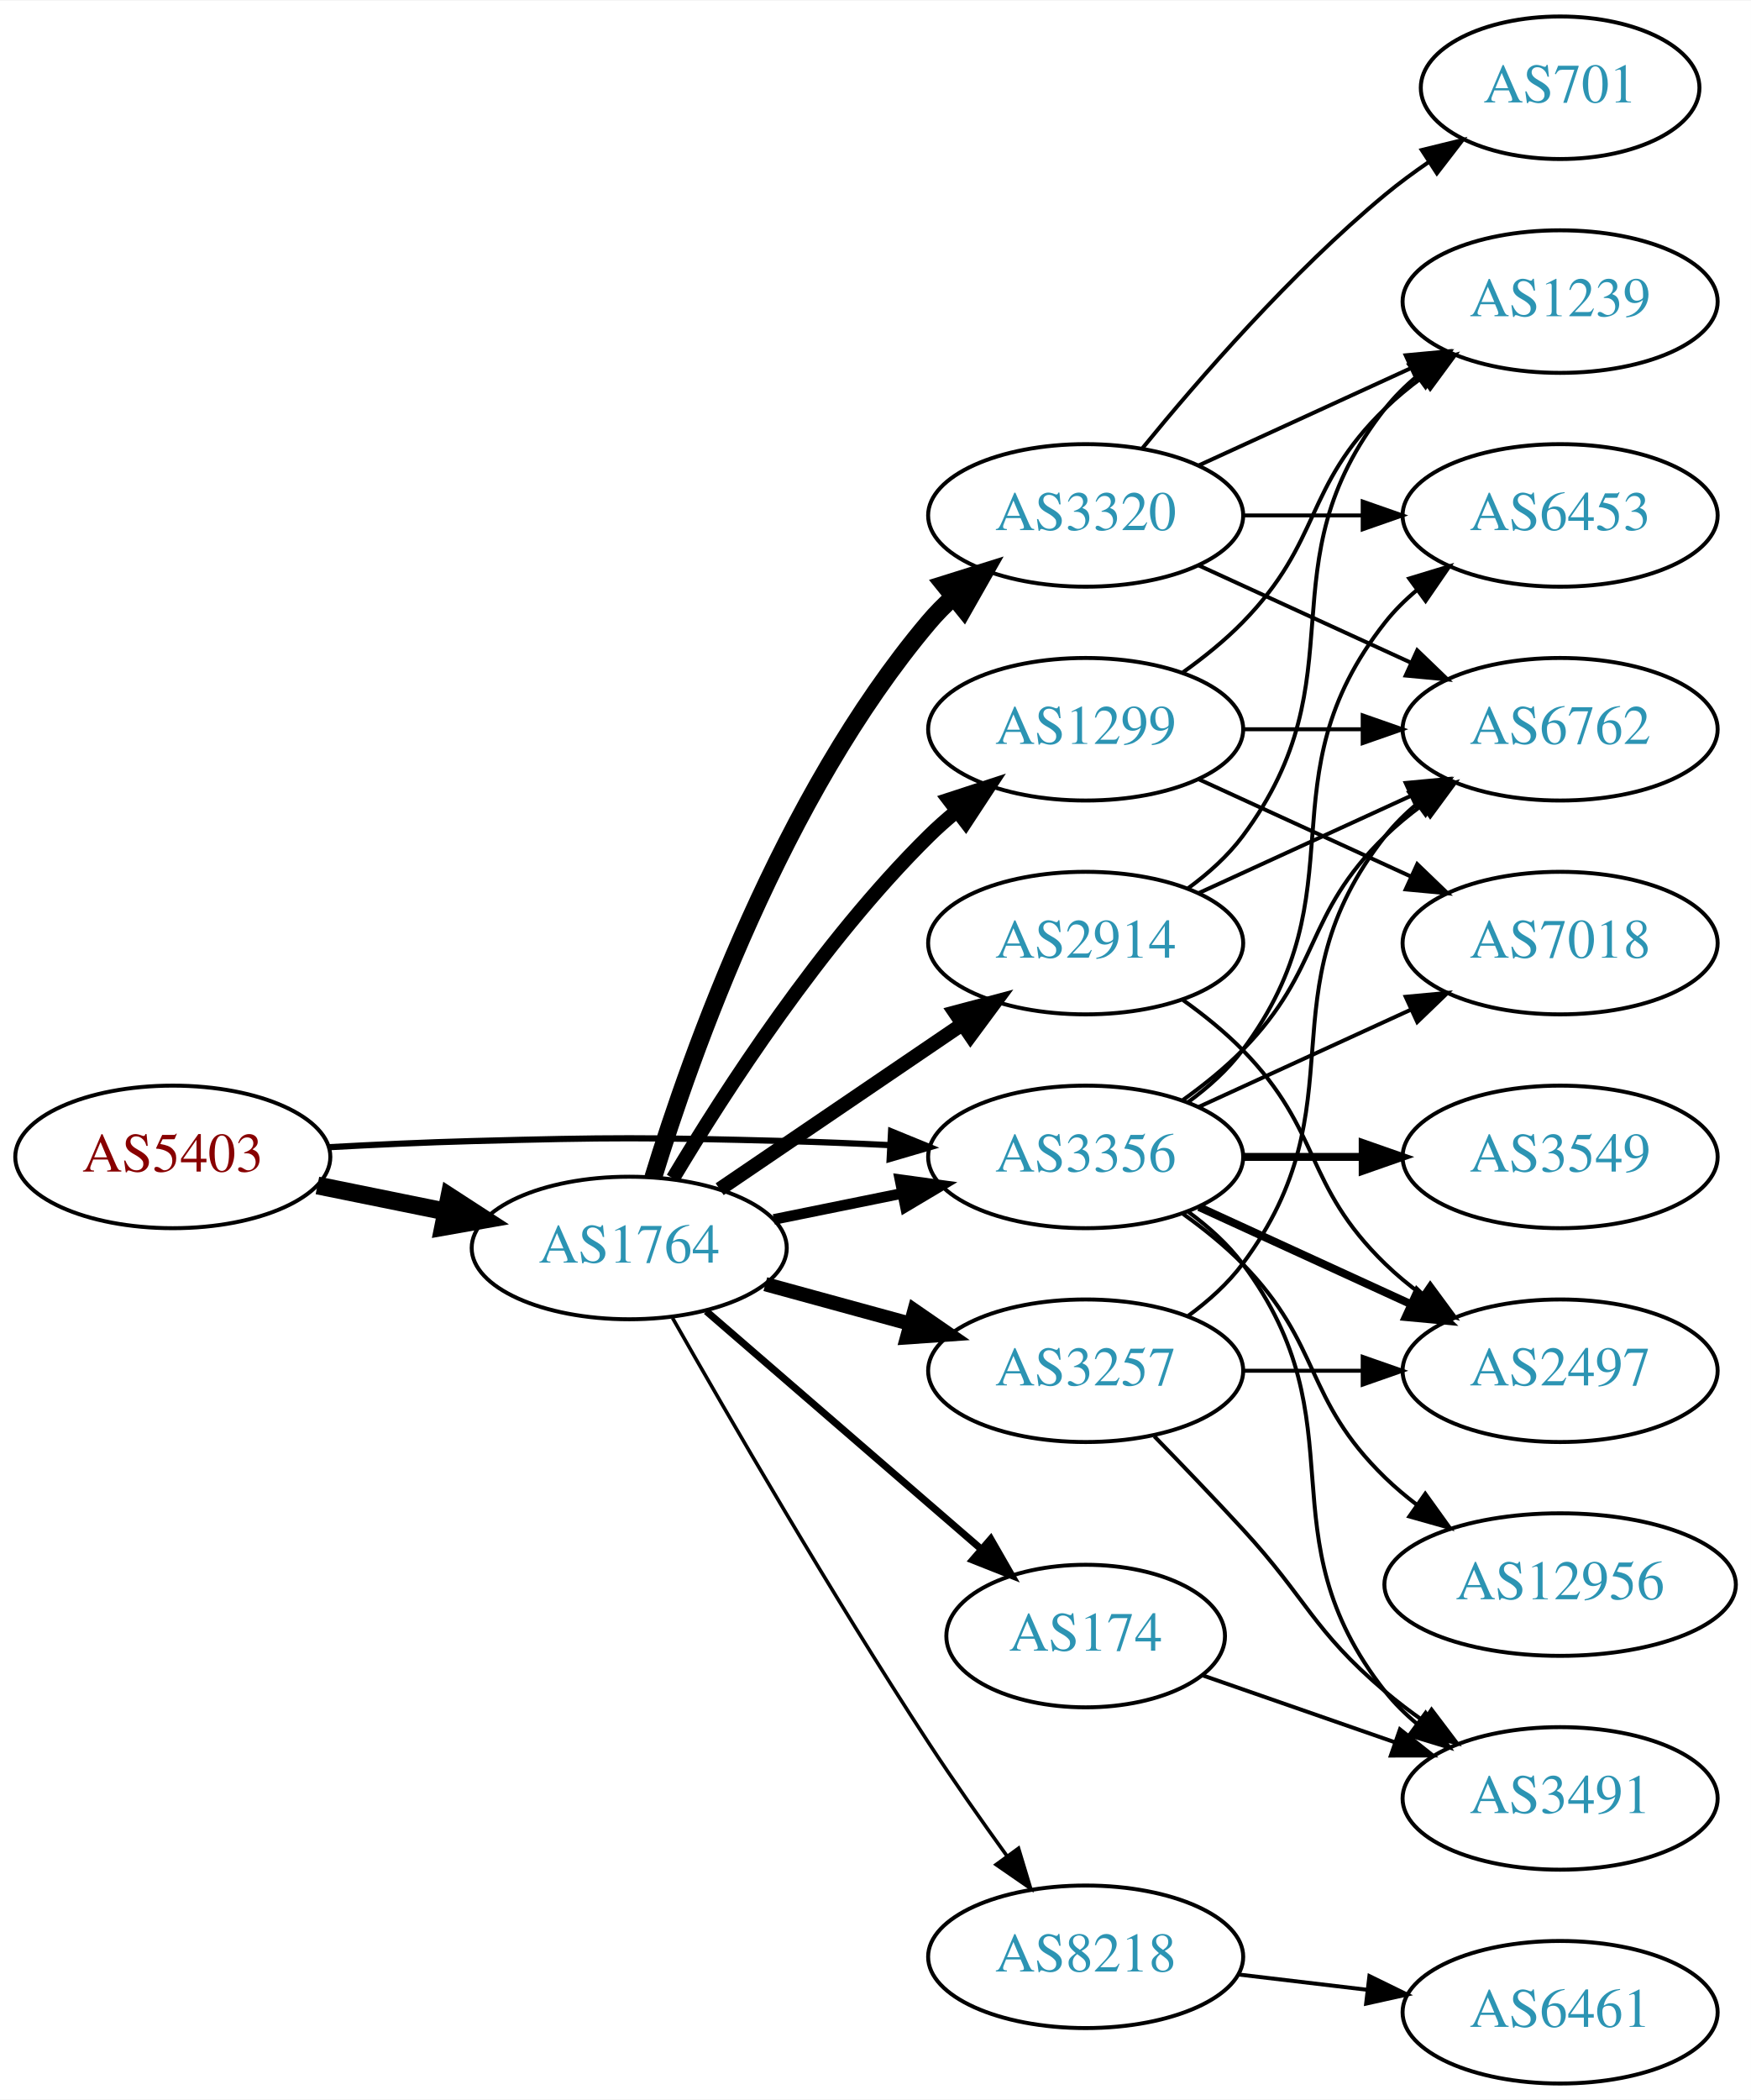
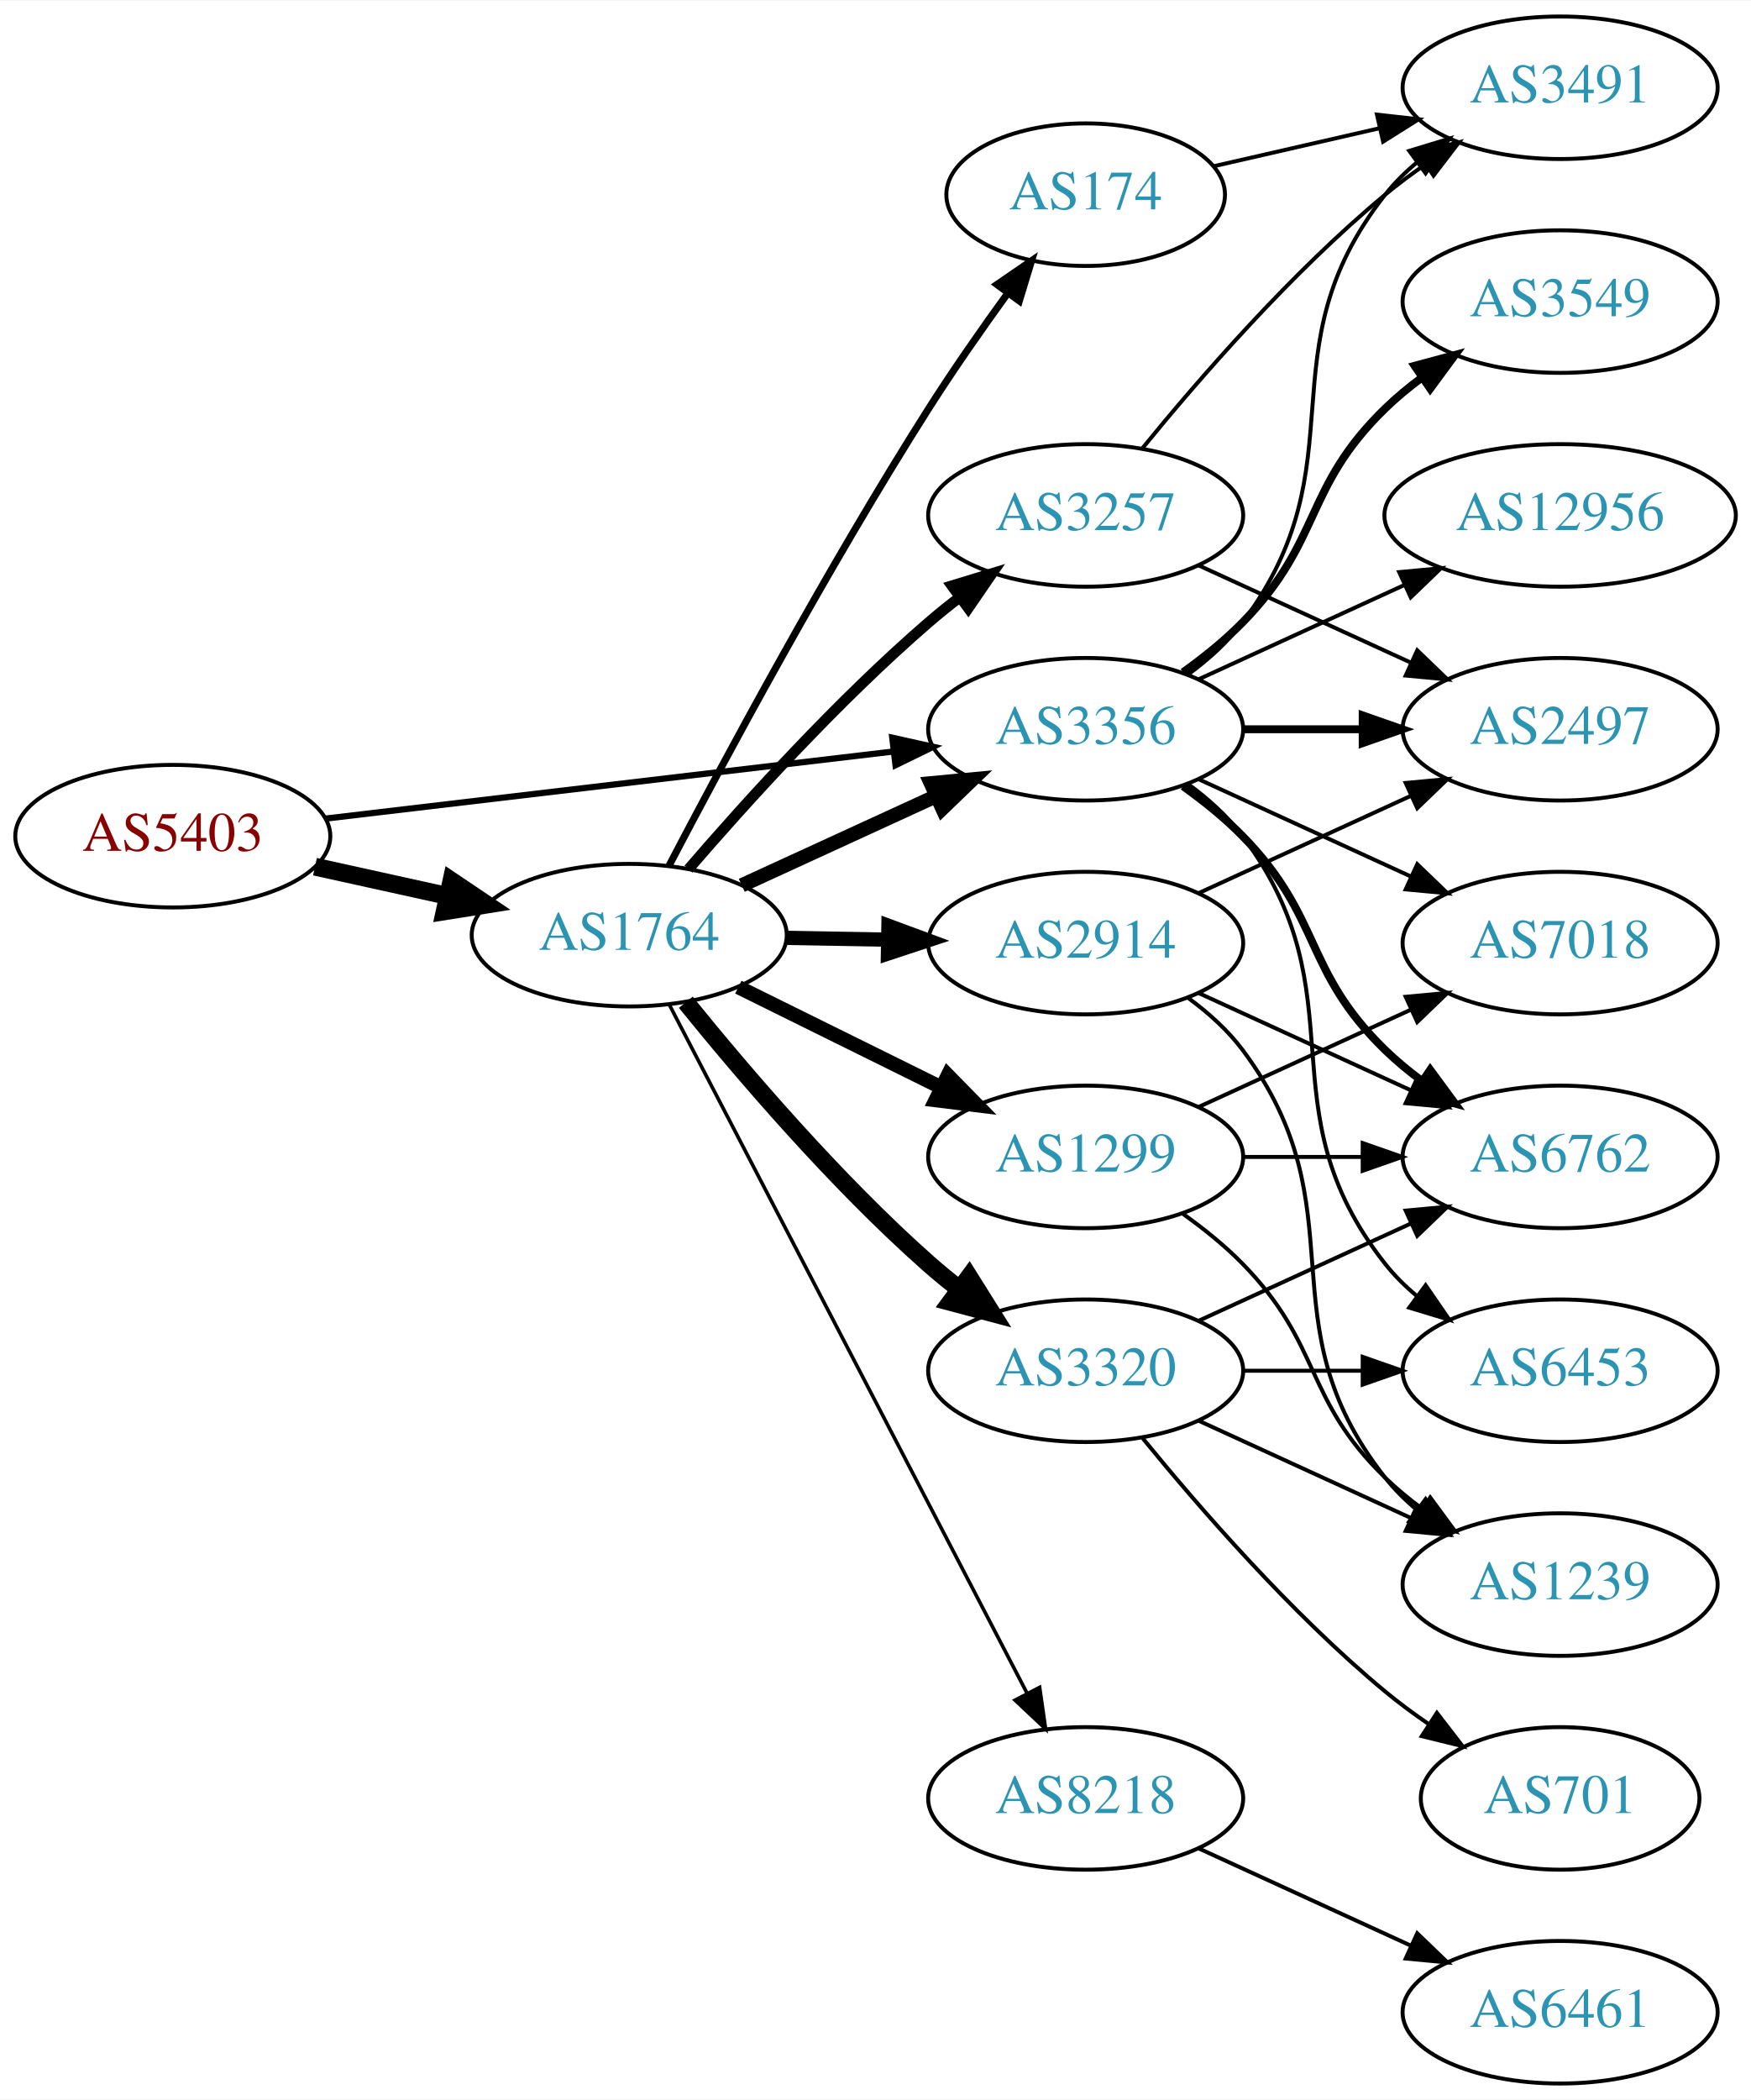
<svg xmlns="http://www.w3.org/2000/svg" xmlns:xlink="http://www.w3.org/1999/xlink" width="442pt" height="530pt" viewBox="0.00 0.00 442.27 530.00">
  <g id="graph0" class="graph" transform="scale(1 1) rotate(0) translate(4 526)">
    <polygon fill="white" stroke="none" points="-4,4 -4,-526 438.271,-526 438.271,4 -4,4" />
    <g id="node1" class="node">
      <g id="a_node1">
        <a xlink:href="/asn/5403" xlink:title="AS5403 ~ AS5403 [AT]">
-           <ellipse fill="#ffffff" stroke="black" cx="39.647" cy="-234" rx="39.794" ry="18" />
-           <text text-anchor="middle" x="39.647" y="-230.3" font-family="Times,serif" font-size="14.00" fill="#880000">AS5403</text>
+           <ellipse fill="#ffffff" stroke="black" cx="39.647" cy="-315" rx="39.794" ry="18" />
+           <text text-anchor="middle" x="39.647" y="-311.3" font-family="Times,serif" font-size="14.00" fill="#880000">AS5403</text>
        </a>
      </g>
    </g>
    <g id="node2" class="node">
      <g id="a_node2">
        <a xlink:href="/asn/1764" xlink:title="AS1764 ~ NEXTLAYER-AS [AT]">
-           <ellipse fill="#ffffff" stroke="black" cx="154.939" cy="-211" rx="39.794" ry="18" />
-           <text text-anchor="middle" x="154.939" y="-207.3" font-family="Times,serif" font-size="14.00" fill="#2c94b3">AS1764</text>
+           <ellipse fill="#ffffff" stroke="black" cx="154.939" cy="-290" rx="39.794" ry="18" />
+           <text text-anchor="middle" x="154.939" y="-286.3" font-family="Times,serif" font-size="14.00" fill="#2c94b3">AS1764</text>
        </a>
      </g>
    </g>
    <g id="edge1" class="edge">
-       <path fill="none" stroke="black" stroke-width="4.5" d="M76.182,-226.786C86.411,-224.709 97.711,-222.415 108.454,-220.234" />
-       <polygon fill="black" stroke="black" stroke-width="4.5" points="109.513,-224.037 118.53,-218.189 107.946,-216.319 109.513,-224.037" />
+       <path fill="none" stroke="black" stroke-width="4.5" d="M75.562,-307.295C86.115,-304.967 97.854,-302.376 108.967,-299.924" />
+       <polygon fill="black" stroke="black" stroke-width="4.5" points="110.027,-303.722 118.944,-297.722 108.33,-296.032 110.027,-303.722" />
    </g>
    <g id="node3" class="node">
      <g id="a_node3">
        <a xlink:href="/asn/3356" xlink:title="AS3356 ~ Level 3 Parent, LLC [US]">
-           <ellipse fill="#ffffff" stroke="black" cx="270.232" cy="-234" rx="39.794" ry="18" />
-           <text text-anchor="middle" x="270.232" y="-230.3" font-family="Times,serif" font-size="14.00" fill="#2c94b3">AS3356</text>
+           <ellipse fill="#ffffff" stroke="black" cx="270.232" cy="-342" rx="39.794" ry="18" />
+           <text text-anchor="middle" x="270.232" y="-338.3" font-family="Times,serif" font-size="14.00" fill="#2c94b3">AS3356</text>
        </a>
      </g>
    </g>
    <g id="edge2" class="edge">
-       <path fill="none" stroke="black" stroke-width="1.565" d="M78.989,-236.449C90.642,-237.087 103.487,-237.684 115.293,-238 150.522,-238.943 159.357,-238.943 194.586,-238 203.071,-237.773 212.094,-237.401 220.824,-236.972" />
-       <polygon fill="black" stroke="black" stroke-width="1.565" points="221.085,-240.464 230.89,-236.449 220.722,-233.473 221.085,-240.464" />
-     </g>
-     <g id="edge3" class="edge">
-       <path fill="none" stroke="black" stroke-width="2.7" d="M191.475,-218.214C201.704,-220.291 213.004,-222.585 223.747,-224.766" />
-       <polygon fill="black" stroke="black" stroke-width="2.7" points="223.326,-228.252 233.823,-226.811 224.719,-221.392 223.326,-228.252" />
+       <path fill="none" stroke="black" stroke-width="1.565" d="M78.137,-319.428C117.335,-324.058 178.967,-331.338 221.589,-336.373" />
+       <polygon fill="black" stroke="black" stroke-width="1.565" points="221.38,-339.872 231.722,-337.569 222.201,-332.92 221.38,-339.872" />
+     </g>
+     <g id="edge6" class="edge">
+       <path fill="none" stroke="black" stroke-width="3.6" d="M183.365,-302.588C198.145,-309.372 216.581,-317.834 232.577,-325.176" />
+       <polygon fill="black" stroke="black" stroke-width="3.6" points="231.119,-328.357 241.667,-329.348 234.039,-321.995 231.119,-328.357" />
    </g>
    <g id="node4" class="node">
      <g id="a_node4">
-         <a xlink:href="/asn/3320" xlink:title="AS3320 ~ DTAG [DE]">
-           <ellipse fill="#ffffff" stroke="black" cx="270.232" cy="-396" rx="39.794" ry="18" />
-           <text text-anchor="middle" x="270.232" y="-392.3" font-family="Times,serif" font-size="14.00" fill="#2c94b3">AS3320</text>
-         </a>
-       </g>
-     </g>
-     <g id="edge4" class="edge">
-       <path fill="none" stroke="black" stroke-width="4.5" d="M161.001,-228.8C170.537,-259.948 193.596,-325.188 230.586,-369 232.467,-371.228 234.573,-373.359 236.805,-375.376" />
-       <polygon fill="black" stroke="black" stroke-width="4.5" points="234.479,-378.559 244.734,-381.775 239.425,-372.431 234.479,-378.559" />
-     </g>
-     <g id="node5" class="node">
-       <g id="a_node5">
-         <a xlink:href="/asn/3257" xlink:title="AS3257 ~ GTT [DE]">
-           <ellipse fill="#ffffff" stroke="black" cx="270.232" cy="-180" rx="39.794" ry="18" />
-           <text text-anchor="middle" x="270.232" y="-176.3" font-family="Times,serif" font-size="14.00" fill="#2c94b3">AS3257</text>
-         </a>
-       </g>
-     </g>
-     <g id="edge5" class="edge">
-       <path fill="none" stroke="black" stroke-width="3.6" d="M189.318,-201.867C200.741,-198.741 213.691,-195.198 225.79,-191.887" />
-       <polygon fill="black" stroke="black" stroke-width="3.6" points="226.979,-195.19 235.701,-189.175 225.131,-188.439 226.979,-195.19" />
-     </g>
-     <g id="node6" class="node">
-       <g id="a_node6">
-         <a xlink:href="/asn/8218" xlink:title="AS8218 ~ legacy Neotelecoms [FR]">
-           <ellipse fill="#ffffff" stroke="black" cx="270.232" cy="-32" rx="39.794" ry="18" />
-           <text text-anchor="middle" x="270.232" y="-28.3" font-family="Times,serif" font-size="14.00" fill="#2c94b3">AS8218</text>
-         </a>
-       </g>
-     </g>
-     <g id="edge6" class="edge">
-       <path fill="none" stroke="black" stroke-width="0.9" d="M165.876,-193.329C179.775,-168.856 206.077,-123.429 230.586,-86 236.808,-76.498 243.964,-66.313 250.414,-57.377" />
-       <polygon fill="black" stroke="black" stroke-width="0.9" points="253.271,-59.399 256.329,-49.255 247.613,-55.279 253.271,-59.399" />
-     </g>
-     <g id="node7" class="node">
-       <g id="a_node7">
-         <a xlink:href="/asn/174" xlink:title="AS174 ~ Cogent Communications [US]">
-           <ellipse fill="#ffffff" stroke="black" cx="270.232" cy="-113" rx="35.194" ry="18" />
-           <text text-anchor="middle" x="270.232" y="-109.3" font-family="Times,serif" font-size="14.00" fill="#2c94b3">AS174</text>
-         </a>
-       </g>
-     </g>
-     <g id="edge7" class="edge">
-       <path fill="none" stroke="black" stroke-width="1.8" d="M174.394,-195.036C193.297,-178.685 222.822,-153.146 243.905,-134.908" />
-       <polygon fill="black" stroke="black" stroke-width="1.8" points="246.259,-137.5 251.532,-128.311 241.679,-132.206 246.259,-137.5" />
-     </g>
-     <g id="node8" class="node">
-       <g id="a_node8">
-         <a xlink:href="/asn/1299" xlink:title="AS1299 ~ Telia Carrier [EU]">
-           <ellipse fill="#ffffff" stroke="black" cx="270.232" cy="-342" rx="39.794" ry="18" />
-           <text text-anchor="middle" x="270.232" y="-338.3" font-family="Times,serif" font-size="14.00" fill="#2c94b3">AS1299</text>
-         </a>
-       </g>
-     </g>
-     <g id="edge8" class="edge">
-       <path fill="none" stroke="black" stroke-width="3.6" d="M165.99,-228.569C179.038,-250.427 203.384,-288.142 230.586,-315 232.715,-317.103 235.025,-319.155 237.42,-321.129" />
-       <polygon fill="black" stroke="black" stroke-width="3.6" points="235.681,-324.206 245.752,-327.498 239.932,-318.644 235.681,-324.206" />
-     </g>
-     <g id="node9" class="node">
-       <g id="a_node9">
        <a xlink:href="/asn/2914" xlink:title="AS2914 ~ NTT America, Inc. [US]">
          <ellipse fill="#ffffff" stroke="black" cx="270.232" cy="-288" rx="39.794" ry="18" />
          <text text-anchor="middle" x="270.232" y="-284.3" font-family="Times,serif" font-size="14.00" fill="#2c94b3">AS2914</text>
        </a>
      </g>
    </g>
+     <g id="edge3" class="edge">
+       <path fill="none" stroke="black" stroke-width="3.6" d="M194.612,-289.317C202.815,-289.172 211.579,-289.018 220.111,-288.867" />
+       <polygon fill="black" stroke="black" stroke-width="3.6" points="220.413,-292.362 230.35,-288.686 220.29,-285.364 220.413,-292.362" />
+     </g>
+     <g id="node5" class="node">
+       <g id="a_node5">
+         <a xlink:href="/asn/1299" xlink:title="AS1299 ~ Telia Carrier [EU]">
+           <ellipse fill="#ffffff" stroke="black" cx="270.232" cy="-234" rx="39.794" ry="18" />
+           <text text-anchor="middle" x="270.232" y="-230.3" font-family="Times,serif" font-size="14.00" fill="#2c94b3">AS1299</text>
+         </a>
+       </g>
+     </g>
+     <g id="edge4" class="edge">
+       <path fill="none" stroke="black" stroke-width="3.6" d="M182.502,-276.87C197.701,-269.358 216.97,-259.833 233.484,-251.67" />
+       <polygon fill="black" stroke="black" stroke-width="3.6" points="235.423,-254.616 242.837,-247.047 232.321,-248.341 235.423,-254.616" />
+     </g>
+     <g id="node6" class="node">
+       <g id="a_node6">
+         <a xlink:href="/asn/174" xlink:title="AS174 ~ Cogent Communications [US]">
+           <ellipse fill="#ffffff" stroke="black" cx="270.232" cy="-477" rx="35.194" ry="18" />
+           <text text-anchor="middle" x="270.232" y="-473.3" font-family="Times,serif" font-size="14.00" fill="#2c94b3">AS174</text>
+         </a>
+       </g>
+     </g>
+     <g id="edge5" class="edge">
+       <path fill="none" stroke="black" stroke-width="1.8" d="M165.009,-307.571C178.499,-333.366 205.015,-382.779 230.586,-423 236.773,-432.732 244.026,-443.103 250.566,-452.128" />
+       <polygon fill="black" stroke="black" stroke-width="1.8" points="247.826,-454.309 256.561,-460.304 253.471,-450.17 247.826,-454.309" />
+     </g>
+     <g id="node7" class="node">
+       <g id="a_node7">
+         <a xlink:href="/asn/3257" xlink:title="AS3257 ~ GTT [DE]">
+           <ellipse fill="#ffffff" stroke="black" cx="270.232" cy="-396" rx="39.794" ry="18" />
+           <text text-anchor="middle" x="270.232" y="-392.3" font-family="Times,serif" font-size="14.00" fill="#2c94b3">AS3257</text>
+         </a>
+       </g>
+     </g>
+     <g id="edge7" class="edge">
+       <path fill="none" stroke="black" stroke-width="2.7" d="M169.914,-306.677C184.281,-323.351 207.725,-349.28 230.586,-369 233.065,-371.138 235.713,-373.268 238.416,-375.339" />
+       <polygon fill="black" stroke="black" stroke-width="2.7" points="236.446,-378.234 246.58,-381.327 240.586,-372.59 236.446,-378.234" />
+     </g>
+     <g id="node8" class="node">
+       <g id="a_node8">
+         <a xlink:href="/asn/8218" xlink:title="AS8218 ~ legacy Neotelecoms [FR]">
+           <ellipse fill="#ffffff" stroke="black" cx="270.232" cy="-72" rx="39.794" ry="18" />
+           <text text-anchor="middle" x="270.232" y="-68.3" font-family="Times,serif" font-size="14.00" fill="#2c94b3">AS8218</text>
+         </a>
+       </g>
+     </g>
+     <g id="edge8" class="edge">
+       <path fill="none" stroke="black" stroke-width="0.9" d="M165.019,-272.529C184.824,-234.421 232.003,-143.637 255.478,-98.466" />
+       <polygon fill="black" stroke="black" stroke-width="0.9" points="258.604,-100.042 260.109,-89.555 252.392,-96.814 258.604,-100.042" />
+     </g>
+     <g id="node9" class="node">
+       <g id="a_node9">
+         <a xlink:href="/asn/3320" xlink:title="AS3320 ~ DTAG [DE]">
+           <ellipse fill="#ffffff" stroke="black" cx="270.232" cy="-180" rx="39.794" ry="18" />
+           <text text-anchor="middle" x="270.232" y="-176.3" font-family="Times,serif" font-size="14.00" fill="#2c94b3">AS3320</text>
+         </a>
+       </g>
+     </g>
    <g id="edge9" class="edge">
-       <path fill="none" stroke="black" stroke-width="3.6" d="M177.783,-225.846C195.181,-237.67 219.728,-254.354 239.011,-267.46" />
-       <polygon fill="black" stroke="black" stroke-width="3.6" points="237.217,-270.473 247.455,-273.199 241.152,-264.683 237.217,-270.473" />
+       <path fill="none" stroke="black" stroke-width="4.5" d="M169.229,-273.059C183.422,-255.511 207.067,-227.798 230.586,-207 233.038,-204.831 235.668,-202.681 238.36,-200.597" />
+       <polygon fill="black" stroke="black" stroke-width="4.5" points="240.795,-203.693 246.505,-194.587 236.12,-197.356 240.795,-203.693" />
    </g>
    <g id="node10" class="node">
      <g id="a_node10">
+         <a xlink:href="/asn/3549" xlink:title="AS3549 ~ Level 3 Parent, LLC [US]">
+           <ellipse fill="#ffffff" stroke="black" cx="390.075" cy="-450" rx="39.794" ry="18" />
+           <text text-anchor="middle" x="390.075" y="-446.3" font-family="Times,serif" font-size="14.00" fill="#2c94b3">AS3549</text>
+         </a>
+       </g>
+     </g>
+     <g id="edge10" class="edge">
+       <path fill="none" stroke="black" stroke-width="2" d="M294.826,-356.389C300.082,-360.148 305.414,-364.437 309.879,-369 330.051,-389.617 325.186,-402.906 345.879,-423 348.724,-425.763 351.898,-428.386 355.198,-430.834" />
+       <polygon fill="black" stroke="black" stroke-width="2" points="353.315,-433.786 363.546,-436.538 357.263,-428.006 353.315,-433.786" />
+     </g>
+     <g id="node11" class="node">
+       <g id="a_node11">
        <a xlink:href="/asn/6762" xlink:title="AS6762 ~ TELECOM ITALIA SPARKLE S.p.A. [IT]">
+           <ellipse fill="#ffffff" stroke="black" cx="390.075" cy="-234" rx="39.794" ry="18" />
+           <text text-anchor="middle" x="390.075" y="-230.3" font-family="Times,serif" font-size="14.00" fill="#2c94b3">AS6762</text>
+         </a>
+       </g>
+     </g>
+     <g id="edge11" class="edge">
+       <path fill="none" stroke="black" stroke-width="2" d="M294.826,-327.611C300.082,-323.852 305.414,-319.563 309.879,-315 330.051,-294.383 325.186,-281.094 345.879,-261 348.724,-258.237 351.898,-255.614 355.198,-253.166" />
+       <polygon fill="black" stroke="black" stroke-width="2" points="357.263,-255.994 363.546,-247.462 353.315,-250.214 357.263,-255.994" />
+     </g>
+     <g id="node12" class="node">
+       <g id="a_node12">
+         <a xlink:href="/asn/2497" xlink:title="AS2497 ~ Internet Initiative Japan Inc. [JP]">
          <ellipse fill="#ffffff" stroke="black" cx="390.075" cy="-342" rx="39.794" ry="18" />
-           <text text-anchor="middle" x="390.075" y="-338.3" font-family="Times,serif" font-size="14.00" fill="#2c94b3">AS6762</text>
-         </a>
-       </g>
-     </g>
-     <g id="edge27" class="edge">
-       <path fill="none" stroke="black" d="M294.826,-248.389C300.082,-252.148 305.414,-256.437 309.879,-261 330.051,-281.617 325.186,-294.906 345.879,-315 348.724,-317.763 351.898,-320.386 355.198,-322.834" />
-       <polygon fill="black" stroke="black" points="353.315,-325.786 363.546,-328.538 357.263,-320.006 353.315,-325.786" />
+           <text text-anchor="middle" x="390.075" y="-338.3" font-family="Times,serif" font-size="14.00" fill="#2c94b3">AS2497</text>
+         </a>
+       </g>
+     </g>
+     <g id="edge12" class="edge">
+       <path fill="none" stroke="black" stroke-width="2" d="M310.145,-342C319.698,-342 330.048,-342 340.011,-342" />
+       <polygon fill="black" stroke="black" stroke-width="2" points="340.203,-345.5 350.203,-342 340.203,-338.5 340.203,-345.5" />
    </g>
    <g id="node13" class="node">
      <g id="a_node13">
+         <a xlink:href="/asn/3491" xlink:title="AS3491 ~ PCCW Global, Inc. [US]">
+           <ellipse fill="#ffffff" stroke="black" cx="390.075" cy="-504" rx="39.794" ry="18" />
+           <text text-anchor="middle" x="390.075" y="-500.3" font-family="Times,serif" font-size="14.00" fill="#2c94b3">AS3491</text>
+         </a>
+       </g>
+     </g>
+     <g id="edge13" class="edge">
+       <path fill="none" stroke="black" d="M296.163,-355.882C301.239,-359.611 306.157,-364.016 309.879,-369 340.15,-409.542 314.58,-437.246 345.879,-477 348.204,-479.953 350.948,-482.67 353.907,-485.147" />
+       <polygon fill="black" stroke="black" points="351.966,-488.064 362.103,-491.145 356.1,-482.415 351.966,-488.064" />
+     </g>
+     <g id="node14" class="node">
+       <g id="a_node14">
        <a xlink:href="/asn/6453" xlink:title="AS6453 ~ TATA COMMUNICATIONS (AMERICA) INC [US]">
-           <ellipse fill="#ffffff" stroke="black" cx="390.075" cy="-396" rx="39.794" ry="18" />
-           <text text-anchor="middle" x="390.075" y="-392.3" font-family="Times,serif" font-size="14.00" fill="#2c94b3">AS6453</text>
-         </a>
-       </g>
-     </g>
-     <g id="edge29" class="edge">
-       <path fill="none" stroke="black" d="M296.163,-247.882C301.239,-251.611 306.157,-256.016 309.879,-261 340.15,-301.542 314.58,-329.246 345.879,-369 348.204,-371.953 350.948,-374.67 353.907,-377.147" />
-       <polygon fill="black" stroke="black" points="351.966,-380.064 362.103,-383.145 356.1,-374.415 351.966,-380.064" />
+           <ellipse fill="#ffffff" stroke="black" cx="390.075" cy="-180" rx="39.794" ry="18" />
+           <text text-anchor="middle" x="390.075" y="-176.3" font-family="Times,serif" font-size="14.00" fill="#2c94b3">AS6453</text>
+         </a>
+       </g>
+     </g>
+     <g id="edge14" class="edge">
+       <path fill="none" stroke="black" d="M296.163,-328.118C301.239,-324.389 306.157,-319.984 309.879,-315 340.15,-274.458 314.58,-246.754 345.879,-207 348.204,-204.047 350.948,-201.33 353.907,-198.853" />
+       <polygon fill="black" stroke="black" points="356.1,-201.585 362.103,-192.855 351.966,-195.936 356.1,-201.585" />
    </g>
    <g id="node15" class="node">
      <g id="a_node15">
-         <a xlink:href="/asn/3491" xlink:title="AS3491 ~ PCCW Global, Inc. [US]">
-           <ellipse fill="#ffffff" stroke="black" cx="390.075" cy="-72" rx="39.794" ry="18" />
-           <text text-anchor="middle" x="390.075" y="-68.3" font-family="Times,serif" font-size="14.00" fill="#2c94b3">AS3491</text>
-         </a>
-       </g>
-     </g>
-     <g id="edge28" class="edge">
-       <path fill="none" stroke="black" d="M296.163,-220.118C301.239,-216.389 306.157,-211.984 309.879,-207 340.15,-166.458 314.58,-138.754 345.879,-99 348.204,-96.047 350.948,-93.33 353.907,-90.853" />
-       <polygon fill="black" stroke="black" points="356.1,-93.585 362.103,-84.855 351.966,-87.936 356.1,-93.585" />
+         <a xlink:href="/asn/12956" xlink:title="AS12956 ~ TELXIUS [ES]">
+           <ellipse fill="#ffffff" stroke="black" cx="390.075" cy="-396" rx="44.393" ry="18" />
+           <text text-anchor="middle" x="390.075" y="-392.3" font-family="Times,serif" font-size="14.00" fill="#2c94b3">AS12956</text>
+         </a>
+       </g>
+     </g>
+     <g id="edge15" class="edge">
+       <path fill="none" stroke="black" d="M298.861,-354.661C314.359,-361.762 333.926,-370.728 350.872,-378.494" />
+       <polygon fill="black" stroke="black" points="349.426,-381.681 359.975,-382.665 352.342,-375.317 349.426,-381.681" />
    </g>
    <g id="node16" class="node">
      <g id="a_node16">
-         <a xlink:href="/asn/2497" xlink:title="AS2497 ~ Internet Initiative Japan Inc. [JP]">
-           <ellipse fill="#ffffff" stroke="black" cx="390.075" cy="-180" rx="39.794" ry="18" />
-           <text text-anchor="middle" x="390.075" y="-176.3" font-family="Times,serif" font-size="14.00" fill="#2c94b3">AS2497</text>
-         </a>
-       </g>
-     </g>
-     <g id="edge26" class="edge">
-       <path fill="none" stroke="black" stroke-width="2" d="M298.861,-221.339C314.818,-214.027 335.089,-204.739 352.371,-196.819" />
-       <polygon fill="black" stroke="black" stroke-width="2" points="353.986,-199.929 361.619,-192.581 351.07,-193.565 353.986,-199.929" />
-     </g>
-     <g id="node17" class="node">
-       <g id="a_node17">
        <a xlink:href="/asn/7018" xlink:title="AS7018 ~ AT&amp;T Services, Inc. [US]">
          <ellipse fill="#ffffff" stroke="black" cx="390.075" cy="-288" rx="39.794" ry="18" />
          <text text-anchor="middle" x="390.075" y="-284.3" font-family="Times,serif" font-size="14.00" fill="#2c94b3">AS7018</text>
        </a>
      </g>
    </g>
-     <g id="edge31" class="edge">
+     <g id="edge16" class="edge">
+       <path fill="none" stroke="black" d="M298.861,-329.339C314.818,-322.027 335.089,-312.739 352.371,-304.819" />
+       <polygon fill="black" stroke="black" points="353.986,-307.929 361.619,-300.581 351.07,-301.565 353.986,-307.929" />
+     </g>
+     <g id="edge19" class="edge">
+       <path fill="none" stroke="black" d="M298.861,-275.339C314.818,-268.027 335.089,-258.739 352.371,-250.819" />
+       <polygon fill="black" stroke="black" points="353.986,-253.929 361.619,-246.581 351.07,-247.565 353.986,-253.929" />
+     </g>
+     <g id="edge20" class="edge">
+       <path fill="none" stroke="black" d="M298.861,-300.661C314.818,-307.973 335.089,-317.261 352.371,-325.181" />
+       <polygon fill="black" stroke="black" points="351.07,-328.435 361.619,-329.419 353.986,-322.071 351.07,-328.435" />
+     </g>
+     <g id="node18" class="node">
+       <g id="a_node18">
+         <a xlink:href="/asn/1239" xlink:title="AS1239 ~ Sprint [US]">
+           <ellipse fill="#ffffff" stroke="black" cx="390.075" cy="-126" rx="39.794" ry="18" />
+           <text text-anchor="middle" x="390.075" y="-122.3" font-family="Times,serif" font-size="14.00" fill="#2c94b3">AS1239</text>
+         </a>
+       </g>
+     </g>
+     <g id="edge18" class="edge">
+       <path fill="none" stroke="black" d="M296.163,-274.118C301.239,-270.389 306.157,-265.984 309.879,-261 340.15,-220.458 314.58,-192.754 345.879,-153 348.204,-150.047 350.948,-147.33 353.907,-144.853" />
+       <polygon fill="black" stroke="black" points="356.1,-147.585 362.103,-138.855 351.966,-141.936 356.1,-147.585" />
+     </g>
+     <g id="edge28" class="edge">
+       <path fill="none" stroke="black" d="M310.145,-234C319.698,-234 330.048,-234 340.011,-234" />
+       <polygon fill="black" stroke="black" points="340.203,-237.5 350.203,-234 340.203,-230.5 340.203,-237.5" />
+     </g>
+     <g id="edge29" class="edge">
      <path fill="none" stroke="black" d="M298.861,-246.661C314.818,-253.973 335.089,-263.261 352.371,-271.181" />
      <polygon fill="black" stroke="black" points="351.07,-274.435 361.619,-275.419 353.986,-268.071 351.07,-274.435" />
    </g>
-     <g id="node18" class="node">
-       <g id="a_node18">
-         <a xlink:href="/asn/3549" xlink:title="AS3549 ~ Level 3 Parent, LLC [US]">
-           <ellipse fill="#ffffff" stroke="black" cx="390.075" cy="-234" rx="39.794" ry="18" />
-           <text text-anchor="middle" x="390.075" y="-230.3" font-family="Times,serif" font-size="14.00" fill="#2c94b3">AS3549</text>
-         </a>
-       </g>
+     <g id="edge27" class="edge">
+       <path fill="none" stroke="black" d="M294.826,-219.611C300.082,-215.852 305.414,-211.563 309.879,-207 330.051,-186.383 325.186,-173.094 345.879,-153 348.724,-150.237 351.898,-147.614 355.198,-145.166" />
+       <polygon fill="black" stroke="black" points="357.263,-147.994 363.546,-139.462 353.315,-142.214 357.263,-147.994" />
+     </g>
+     <g id="edge30" class="edge">
+       <path fill="none" stroke="black" d="M302.503,-484.165C315.342,-487.106 330.447,-490.567 344.414,-493.767" />
+       <polygon fill="black" stroke="black" points="343.805,-497.219 354.335,-496.04 345.369,-490.395 343.805,-497.219" />
    </g>
    <g id="edge25" class="edge">
-       <path fill="none" stroke="black" stroke-width="2" d="M310.145,-234C319.698,-234 330.048,-234 340.011,-234" />
-       <polygon fill="black" stroke="black" stroke-width="2" points="340.203,-237.5 350.203,-234 340.203,-230.5 340.203,-237.5" />
-     </g>
-     <g id="node19" class="node">
-       <g id="a_node19">
-         <a xlink:href="/asn/12956" xlink:title="AS12956 ~ TELXIUS [ES]">
-           <ellipse fill="#ffffff" stroke="black" cx="390.075" cy="-126" rx="44.393" ry="18" />
-           <text text-anchor="middle" x="390.075" y="-122.3" font-family="Times,serif" font-size="14.00" fill="#2c94b3">AS12956</text>
-         </a>
-       </g>
-     </g>
-     <g id="edge30" class="edge">
-       <path fill="none" stroke="black" d="M294.826,-219.611C300.082,-215.852 305.414,-211.563 309.879,-207 330.051,-186.383 325.186,-173.094 345.879,-153 348.365,-150.586 351.102,-148.278 353.956,-146.1" />
-       <polygon fill="black" stroke="black" points="356.01,-148.934 362.191,-140.329 351.993,-143.202 356.01,-148.934" />
-     </g>
-     <g id="edge10" class="edge">
      <path fill="none" stroke="black" d="M298.861,-383.339C314.818,-376.027 335.089,-366.739 352.371,-358.819" />
      <polygon fill="black" stroke="black" points="353.986,-361.929 361.619,-354.581 351.07,-355.565 353.986,-361.929" />
    </g>
-     <g id="node11" class="node">
-       <g id="a_node11">
-         <a xlink:href="/asn/701" xlink:title="AS701 ~ UUNET [US]">
-           <ellipse fill="#ffffff" stroke="black" cx="390.075" cy="-504" rx="35.194" ry="18" />
-           <text text-anchor="middle" x="390.075" y="-500.3" font-family="Times,serif" font-size="14.00" fill="#2c94b3">AS701</text>
-         </a>
-       </g>
-     </g>
-     <g id="edge11" class="edge">
-       <path fill="none" stroke="black" d="M284.651,-413.065C298.766,-430.375 322.181,-457.345 345.879,-477 349.342,-479.872 353.135,-482.669 356.989,-485.308" />
-       <polygon fill="black" stroke="black" points="355.132,-488.275 365.422,-490.797 358.95,-482.408 355.132,-488.275" />
-     </g>
-     <g id="node12" class="node">
-       <g id="a_node12">
-         <a xlink:href="/asn/1239" xlink:title="AS1239 ~ Sprint [US]">
-           <ellipse fill="#ffffff" stroke="black" cx="390.075" cy="-450" rx="39.794" ry="18" />
-           <text text-anchor="middle" x="390.075" y="-446.3" font-family="Times,serif" font-size="14.00" fill="#2c94b3">AS1239</text>
-         </a>
-       </g>
-     </g>
-     <g id="edge12" class="edge">
-       <path fill="none" stroke="black" d="M298.861,-408.661C314.818,-415.973 335.089,-425.261 352.371,-433.181" />
-       <polygon fill="black" stroke="black" points="351.07,-436.435 361.619,-437.419 353.986,-430.071 351.07,-436.435" />
-     </g>
-     <g id="edge13" class="edge">
-       <path fill="none" stroke="black" d="M310.145,-396C319.698,-396 330.048,-396 340.011,-396" />
-       <polygon fill="black" stroke="black" points="340.203,-399.5 350.203,-396 340.203,-392.5 340.203,-399.5" />
-     </g>
-     <g id="edge17" class="edge">
-       <path fill="none" stroke="black" d="M296.163,-193.882C301.239,-197.611 306.157,-202.016 309.879,-207 340.15,-247.542 314.58,-275.246 345.879,-315 348.204,-317.953 350.948,-320.67 353.907,-323.147" />
-       <polygon fill="black" stroke="black" points="351.966,-326.064 362.103,-329.145 356.1,-320.415 351.966,-326.064" />
-     </g>
-     <g id="edge15" class="edge">
-       <path fill="none" stroke="black" d="M287.583,-163.432C294.535,-156.296 302.683,-147.812 309.879,-140 326.308,-122.164 327.401,-114.704 345.879,-99 348.901,-96.432 352.189,-93.935 355.559,-91.563" />
-       <polygon fill="black" stroke="black" points="357.604,-94.406 363.994,-85.955 353.728,-88.577 357.604,-94.406" />
-     </g>
-     <g id="edge16" class="edge">
-       <path fill="none" stroke="black" d="M310.145,-180C319.698,-180 330.048,-180 340.011,-180" />
-       <polygon fill="black" stroke="black" points="340.203,-183.5 350.203,-180 340.203,-176.5 340.203,-183.5" />
-     </g>
-     <g id="node14" class="node">
-       <g id="a_node14">
+     <g id="edge26" class="edge">
+       <path fill="none" stroke="black" d="M284.651,-413.065C298.766,-430.375 322.181,-457.345 345.879,-477 349.095,-479.668 352.596,-482.27 356.166,-484.741" />
+       <polygon fill="black" stroke="black" points="354.244,-487.666 364.523,-490.236 358.09,-481.817 354.244,-487.666" />
+     </g>
+     <g id="node17" class="node">
+       <g id="a_node17">
        <a xlink:href="/asn/6461" xlink:title="AS6461 ~ Zayo Bandwidth [US]">
          <ellipse fill="#ffffff" stroke="black" cx="390.075" cy="-18" rx="39.794" ry="18" />
          <text text-anchor="middle" x="390.075" y="-14.3" font-family="Times,serif" font-size="14.00" fill="#2c94b3">AS6461</text>
        </a>
      </g>
    </g>
-     <g id="edge14" class="edge">
-       <path fill="none" stroke="black" d="M308.843,-27.532C319.154,-26.307 330.471,-24.962 341.271,-23.679" />
-       <polygon fill="black" stroke="black" points="341.901,-27.129 351.418,-22.474 341.075,-20.178 341.901,-27.129" />
+     <g id="edge17" class="edge">
+       <path fill="none" stroke="black" d="M298.861,-59.339C314.818,-52.027 335.089,-42.739 352.371,-34.819" />
+       <polygon fill="black" stroke="black" points="353.986,-37.929 361.619,-30.581 351.07,-31.565 353.986,-37.929" />
+     </g>
+     <g id="edge23" class="edge">
+       <path fill="none" stroke="black" d="M298.861,-192.661C314.818,-199.973 335.089,-209.261 352.371,-217.181" />
+       <polygon fill="black" stroke="black" points="351.07,-220.435 361.619,-221.419 353.986,-214.071 351.07,-220.435" />
    </g>
    <g id="edge24" class="edge">
-       <path fill="none" stroke="black" d="M299.759,-103.075C314.312,-98.011 332.273,-91.763 348.263,-86.2" />
-       <polygon fill="black" stroke="black" points="349.621,-89.433 357.916,-82.841 347.321,-82.821 349.621,-89.433" />
-     </g>
-     <g id="edge20" class="edge">
-       <path fill="none" stroke="black" d="M310.145,-342C319.698,-342 330.048,-342 340.011,-342" />
-       <polygon fill="black" stroke="black" points="340.203,-345.5 350.203,-342 340.203,-338.5 340.203,-345.5" />
-     </g>
-     <g id="edge19" class="edge">
-       <path fill="none" stroke="black" d="M294.826,-356.389C300.082,-360.148 305.414,-364.437 309.879,-369 330.051,-389.617 325.186,-402.906 345.879,-423 348.724,-425.763 351.898,-428.386 355.198,-430.834" />
-       <polygon fill="black" stroke="black" points="353.315,-433.786 363.546,-436.538 357.263,-428.006 353.315,-433.786" />
-     </g>
-     <g id="edge18" class="edge">
-       <path fill="none" stroke="black" d="M298.861,-329.339C314.818,-322.027 335.089,-312.739 352.371,-304.819" />
-       <polygon fill="black" stroke="black" points="353.986,-307.929 361.619,-300.581 351.07,-301.565 353.986,-307.929" />
+       <path fill="none" stroke="black" d="M310.145,-180C319.698,-180 330.048,-180 340.011,-180" />
+       <polygon fill="black" stroke="black" points="340.203,-183.5 350.203,-180 340.203,-176.5 340.203,-183.5" />
+     </g>
+     <g id="edge21" class="edge">
+       <path fill="none" stroke="black" d="M298.861,-167.339C314.818,-160.027 335.089,-150.739 352.371,-142.819" />
+       <polygon fill="black" stroke="black" points="353.986,-145.929 361.619,-138.581 351.07,-139.565 353.986,-145.929" />
+     </g>
+     <g id="node19" class="node">
+       <g id="a_node19">
+         <a xlink:href="/asn/701" xlink:title="AS701 ~ UUNET [US]">
+           <ellipse fill="#ffffff" stroke="black" cx="390.075" cy="-72" rx="35.194" ry="18" />
+           <text text-anchor="middle" x="390.075" y="-68.3" font-family="Times,serif" font-size="14.00" fill="#2c94b3">AS701</text>
+         </a>
+       </g>
    </g>
    <g id="edge22" class="edge">
-       <path fill="none" stroke="black" d="M298.861,-300.661C314.818,-307.973 335.089,-317.261 352.371,-325.181" />
-       <polygon fill="black" stroke="black" points="351.07,-328.435 361.619,-329.419 353.986,-322.071 351.07,-328.435" />
-     </g>
-     <g id="edge23" class="edge">
-       <path fill="none" stroke="black" d="M296.163,-301.882C301.239,-305.611 306.157,-310.016 309.879,-315 340.15,-355.542 314.58,-383.246 345.879,-423 348.204,-425.953 350.948,-428.67 353.907,-431.147" />
-       <polygon fill="black" stroke="black" points="351.966,-434.064 362.103,-437.145 356.1,-428.415 351.966,-434.064" />
-     </g>
-     <g id="edge21" class="edge">
-       <path fill="none" stroke="black" d="M294.826,-273.611C300.082,-269.852 305.414,-265.563 309.879,-261 330.051,-240.383 325.186,-227.094 345.879,-207 348.724,-204.237 351.898,-201.614 355.198,-199.166" />
-       <polygon fill="black" stroke="black" points="357.263,-201.994 363.546,-193.462 353.315,-196.214 357.263,-201.994" />
+       <path fill="none" stroke="black" d="M284.651,-162.935C298.766,-145.625 322.181,-118.655 345.879,-99 349.342,-96.128 353.135,-93.331 356.989,-90.692" />
+       <polygon fill="black" stroke="black" points="358.95,-93.592 365.422,-85.203 355.132,-87.725 358.95,-93.592" />
    </g>
  </g>
</svg>
